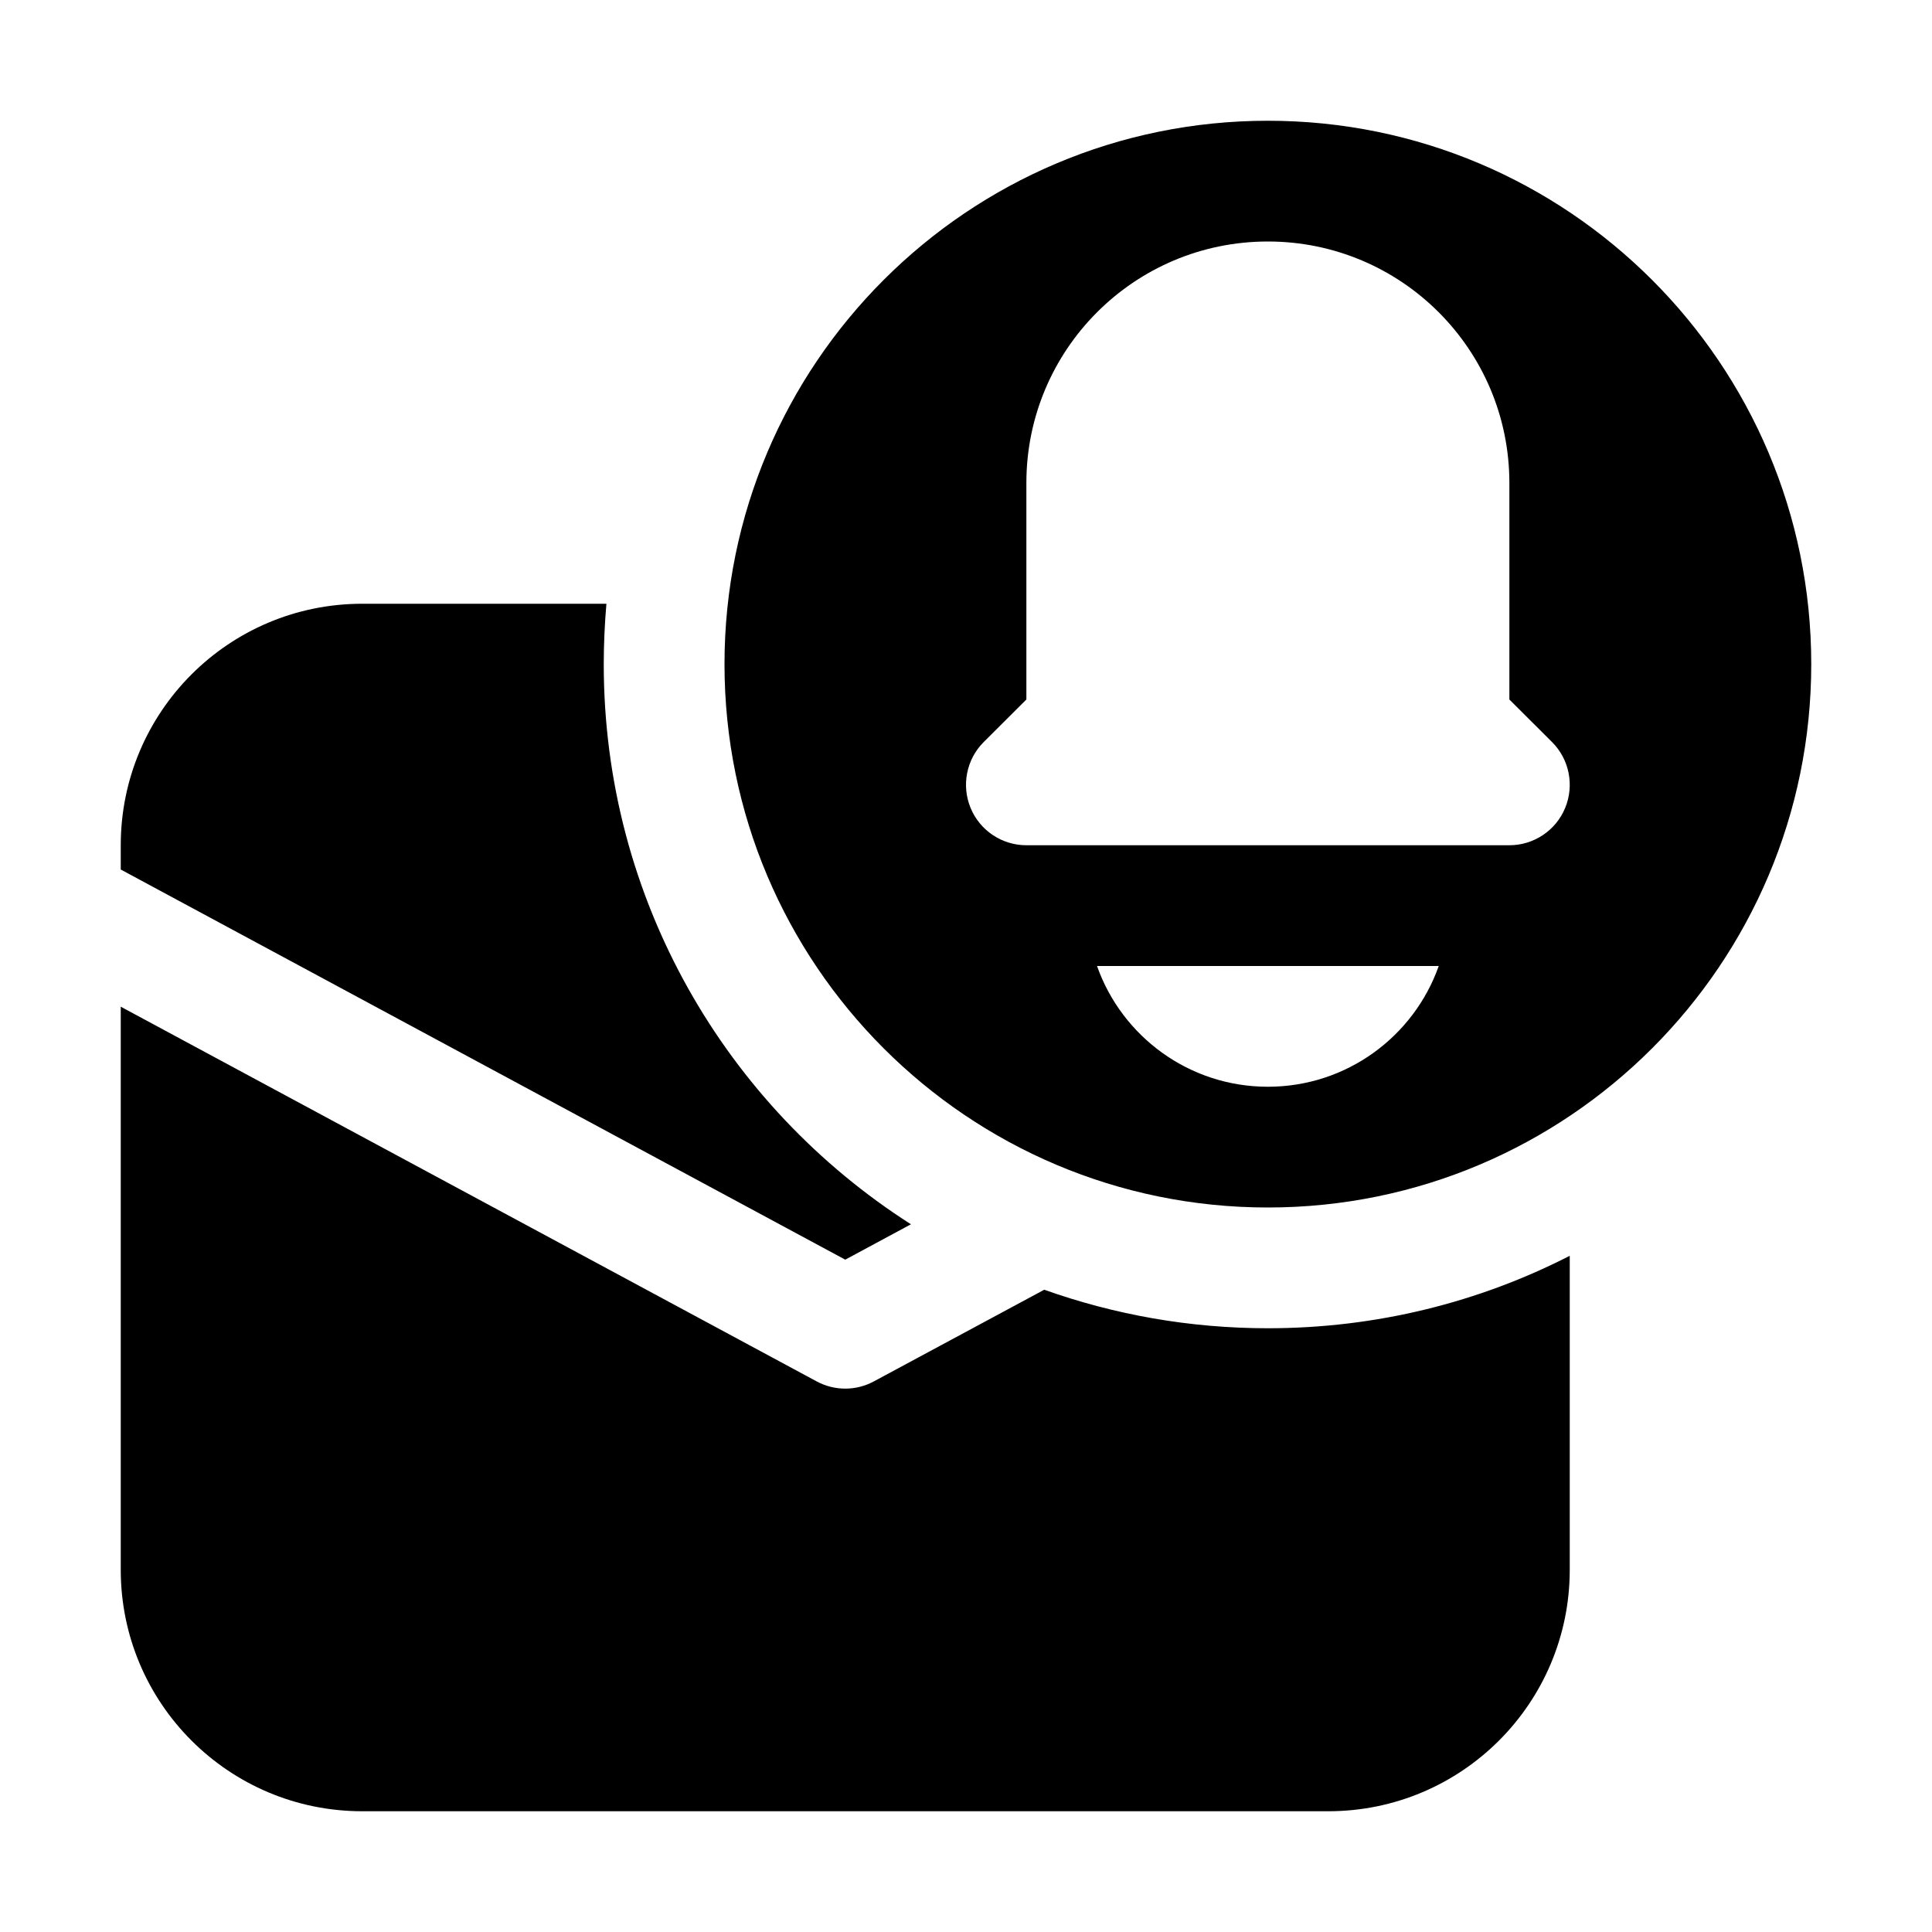
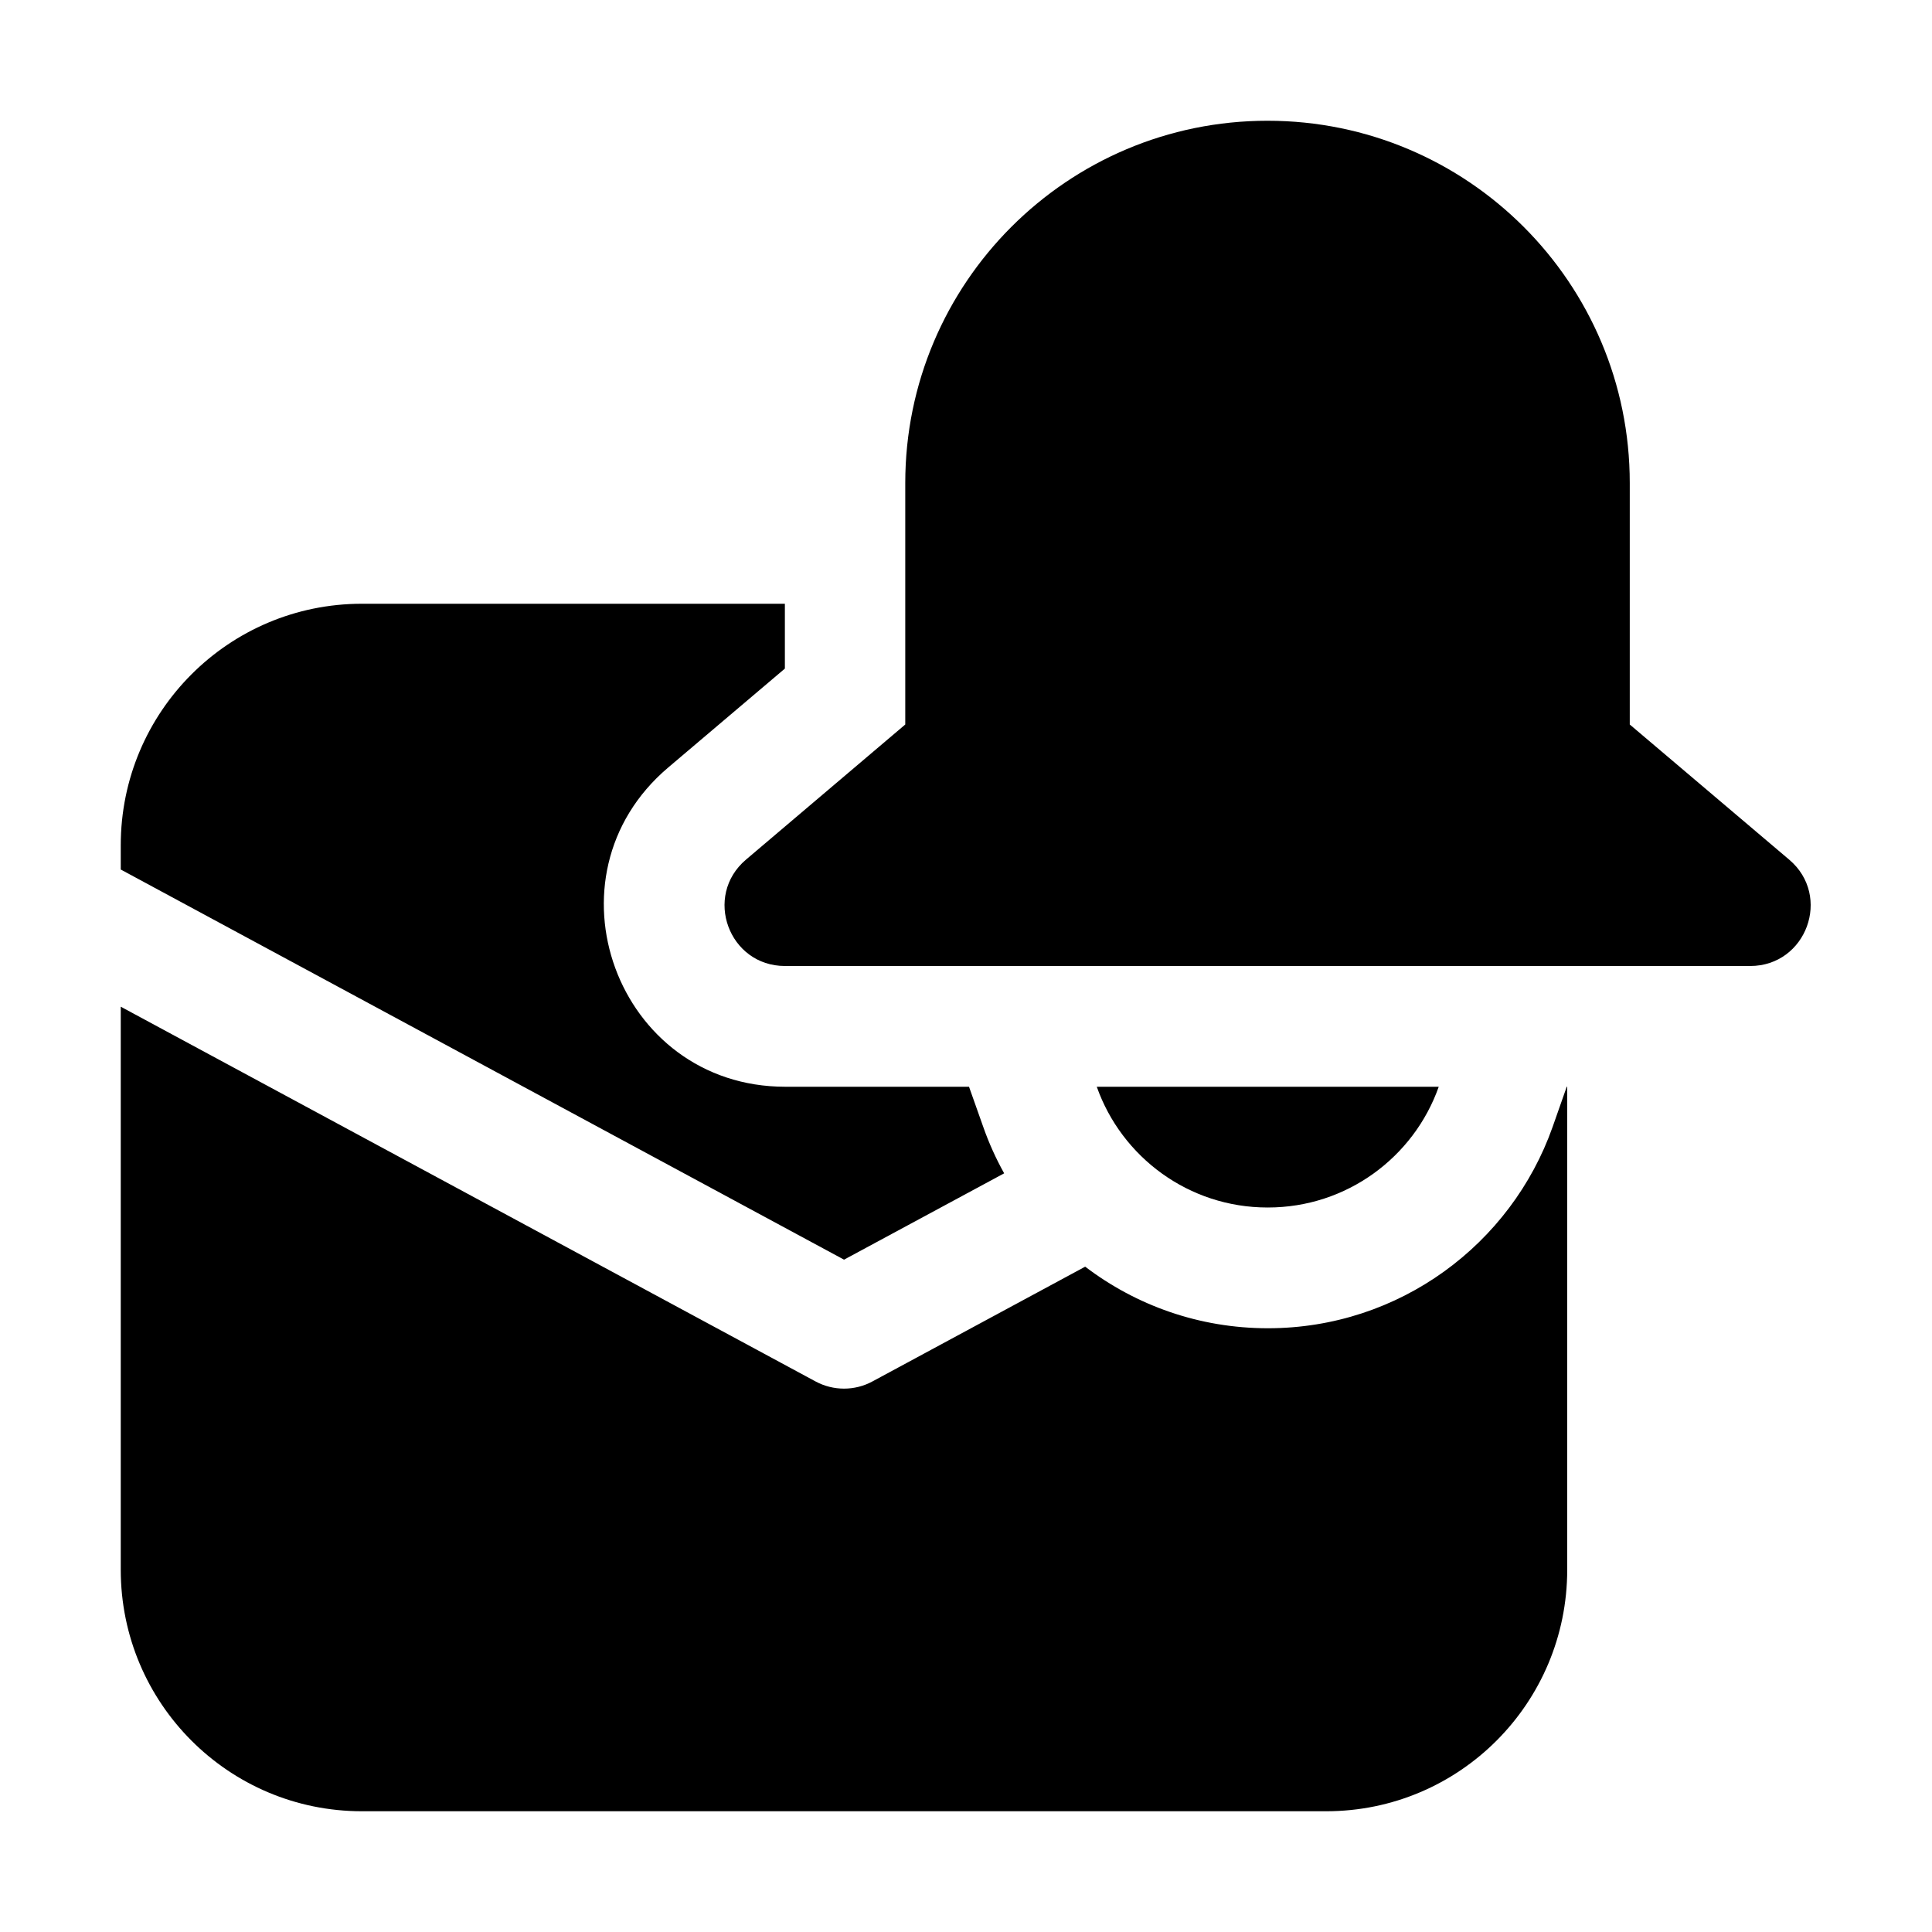
<svg xmlns="http://www.w3.org/2000/svg" viewBox="0 0 16 16" fill="none">
-   <path d="M13 10.4C12.25 10.784 11.4 11 10.5 11C9.85 11 9.227 10.887 8.648 10.681L7.237 11.44C7.089 11.52 6.911 11.52 6.763 11.44L1 8.337V13C1 14.105 1.895 15 3 15H11C12.105 15 13 14.105 13 13V10.4ZM5.022 5H3C1.895 5 1 5.895 1 7V7.201L7 10.432L7.544 10.139C6.014 9.162 5 7.45 5 5.5C5 5.331 5.008 5.165 5.022 5ZM10.5 10C12.985 10 15 7.985 15 5.5C15 3.015 12.985 1 10.5 1C8.015 1 6 3.015 6 5.5C6 7.985 8.015 10 10.5 10ZM12.5 5.793L12.854 6.146C12.997 6.289 13.039 6.505 12.962 6.691C12.885 6.878 12.702 7 12.5 7H8.5C8.298 7 8.115 6.878 8.038 6.691C7.961 6.505 8.003 6.289 8.146 6.146L8.5 5.793V4C8.5 2.895 9.395 2 10.5 2C11.605 2 12.5 2.895 12.5 4V5.793ZM10.5 9C9.847 9 9.291 8.583 9.085 8H11.915C11.709 8.583 11.153 9 10.5 9Z" fill="currentColor" />
+   <path d="M7.497 4C7.497 2.343 8.841 1 10.497 1C12.154 1 13.497 2.343 13.497 4V6L14.817 7.119C15.173 7.42 14.96 8 14.494 8H6.501C6.035 8 5.823 7.42 6.178 7.119L7.497 6V4ZM10.497 10C9.845 10 9.289 9.583 9.083 9H11.915C11.709 9.583 11.153 10 10.5 10L10.499 10L10.497 10ZM2.997 5H6.5V5.537L5.534 6.356C4.468 7.259 5.107 9 6.503 9H8.025L8.143 9.333C8.19 9.467 8.248 9.595 8.316 9.717L6.99 10.432L1 7.201V7C1 5.895 1.894 5 2.997 5ZM10.5 11C9.931 11 9.407 10.81 8.987 10.49L7.226 11.44C7.079 11.52 6.901 11.52 6.753 11.44L1 8.337V13C1 14.105 1.894 15 2.997 15H10.983C12.086 15 12.979 14.105 12.979 13V9H12.975L12.858 9.333C12.515 10.303 11.59 11 10.5 11Z" fill="currentColor" />
</svg>
